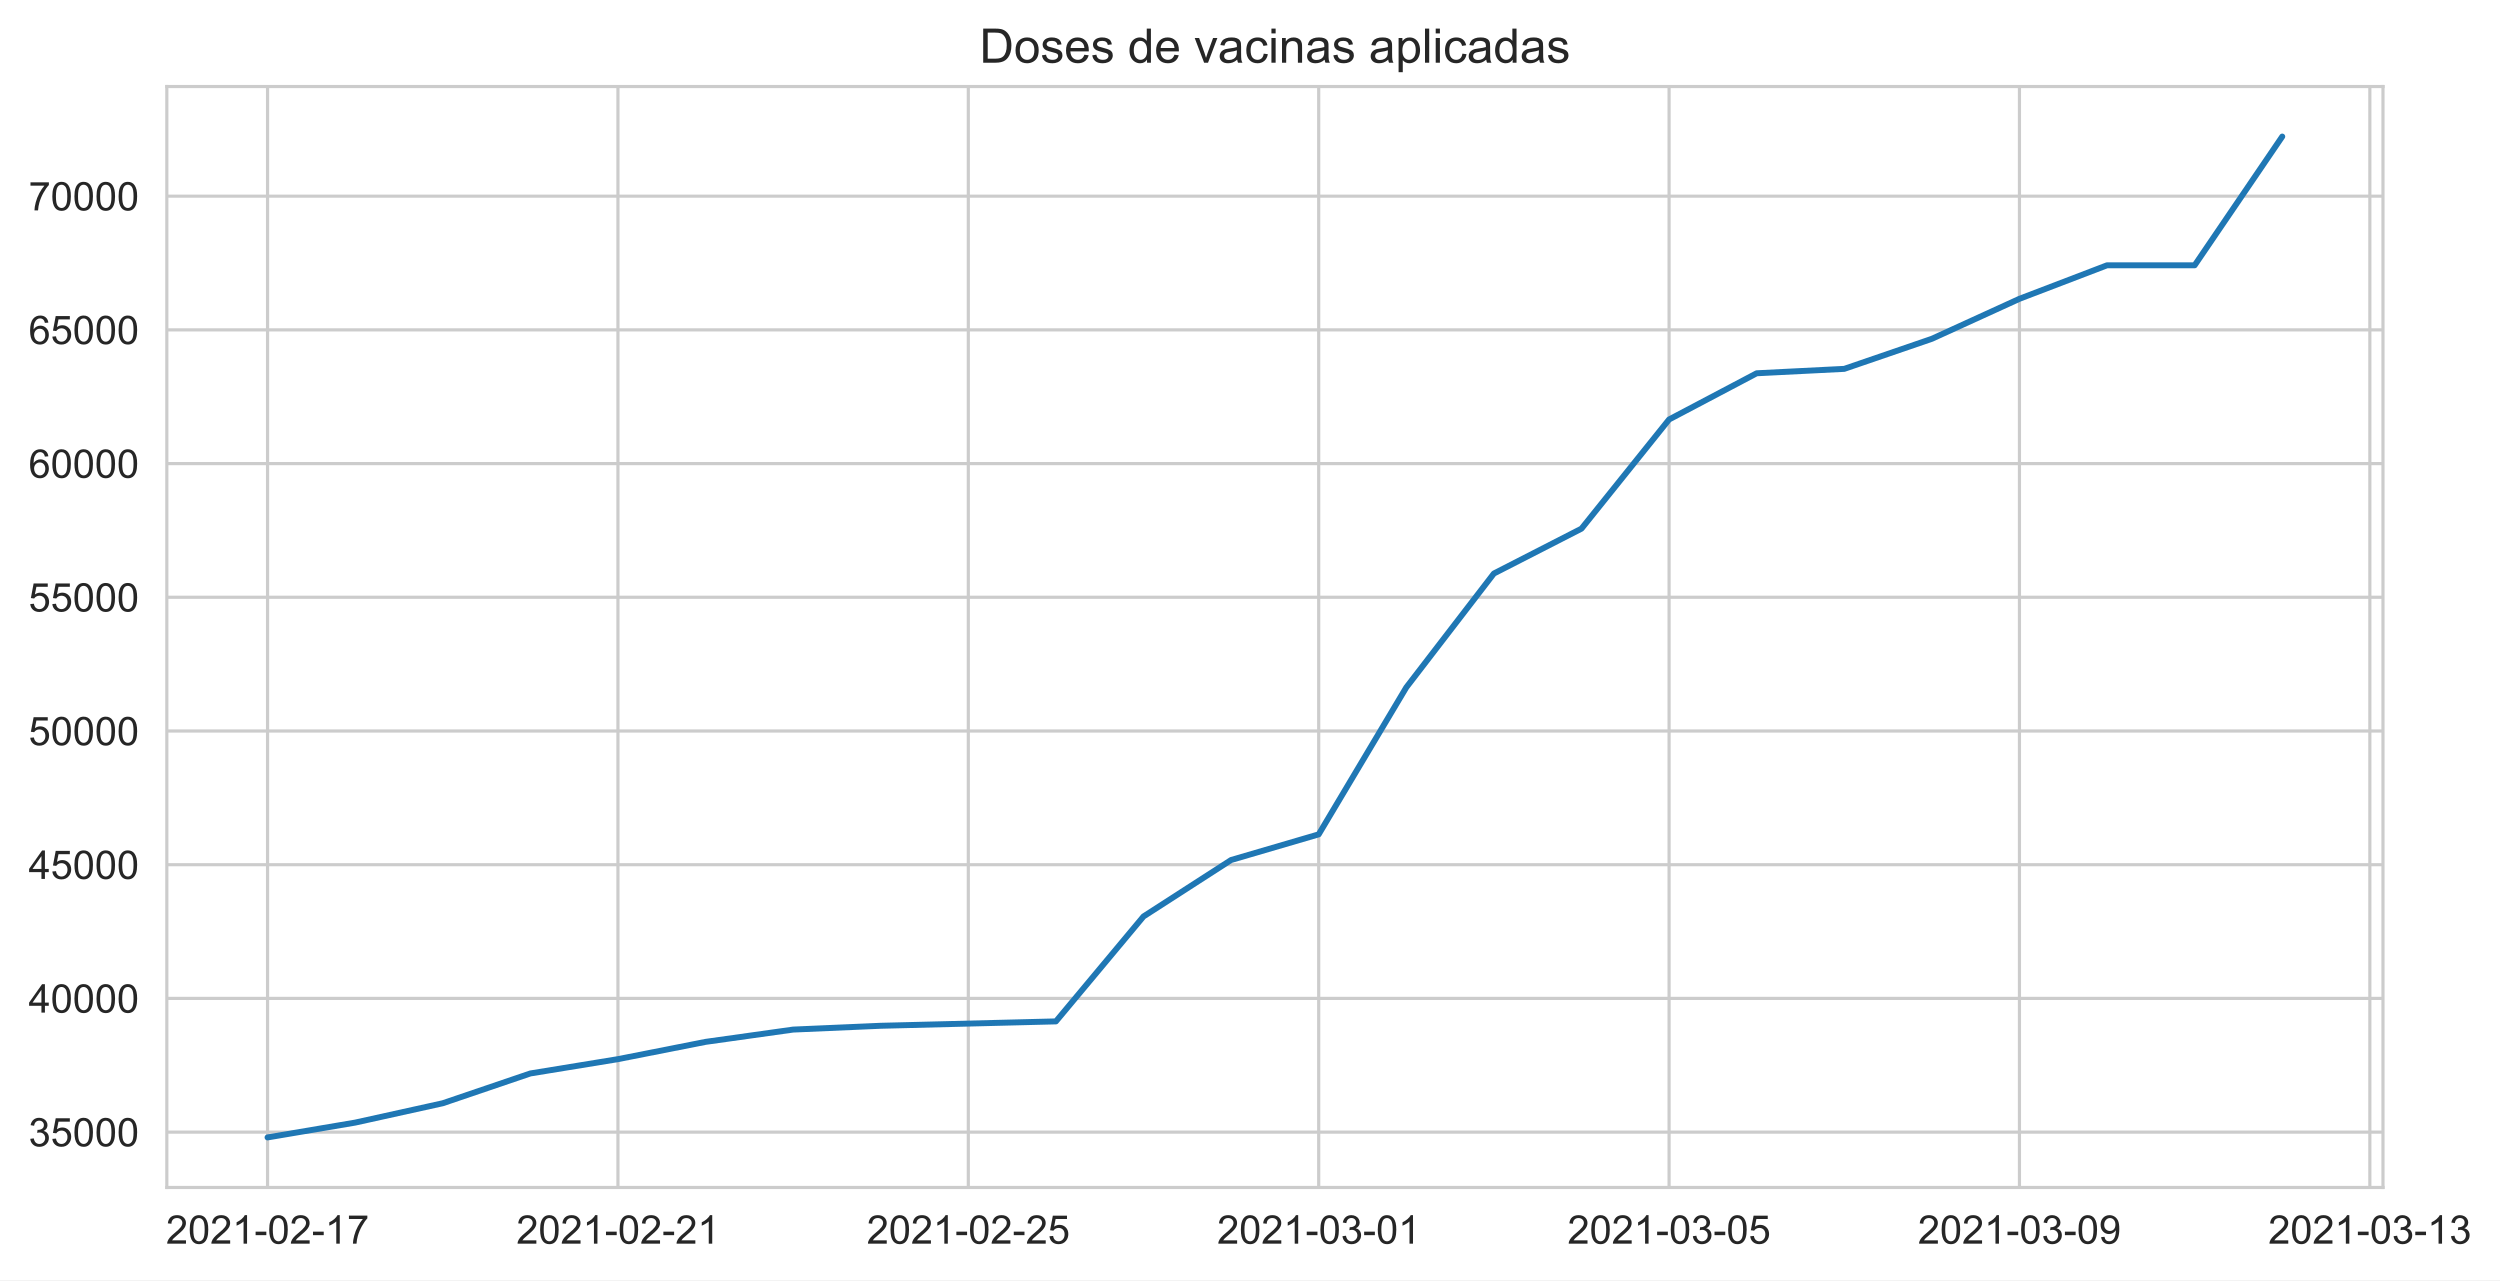
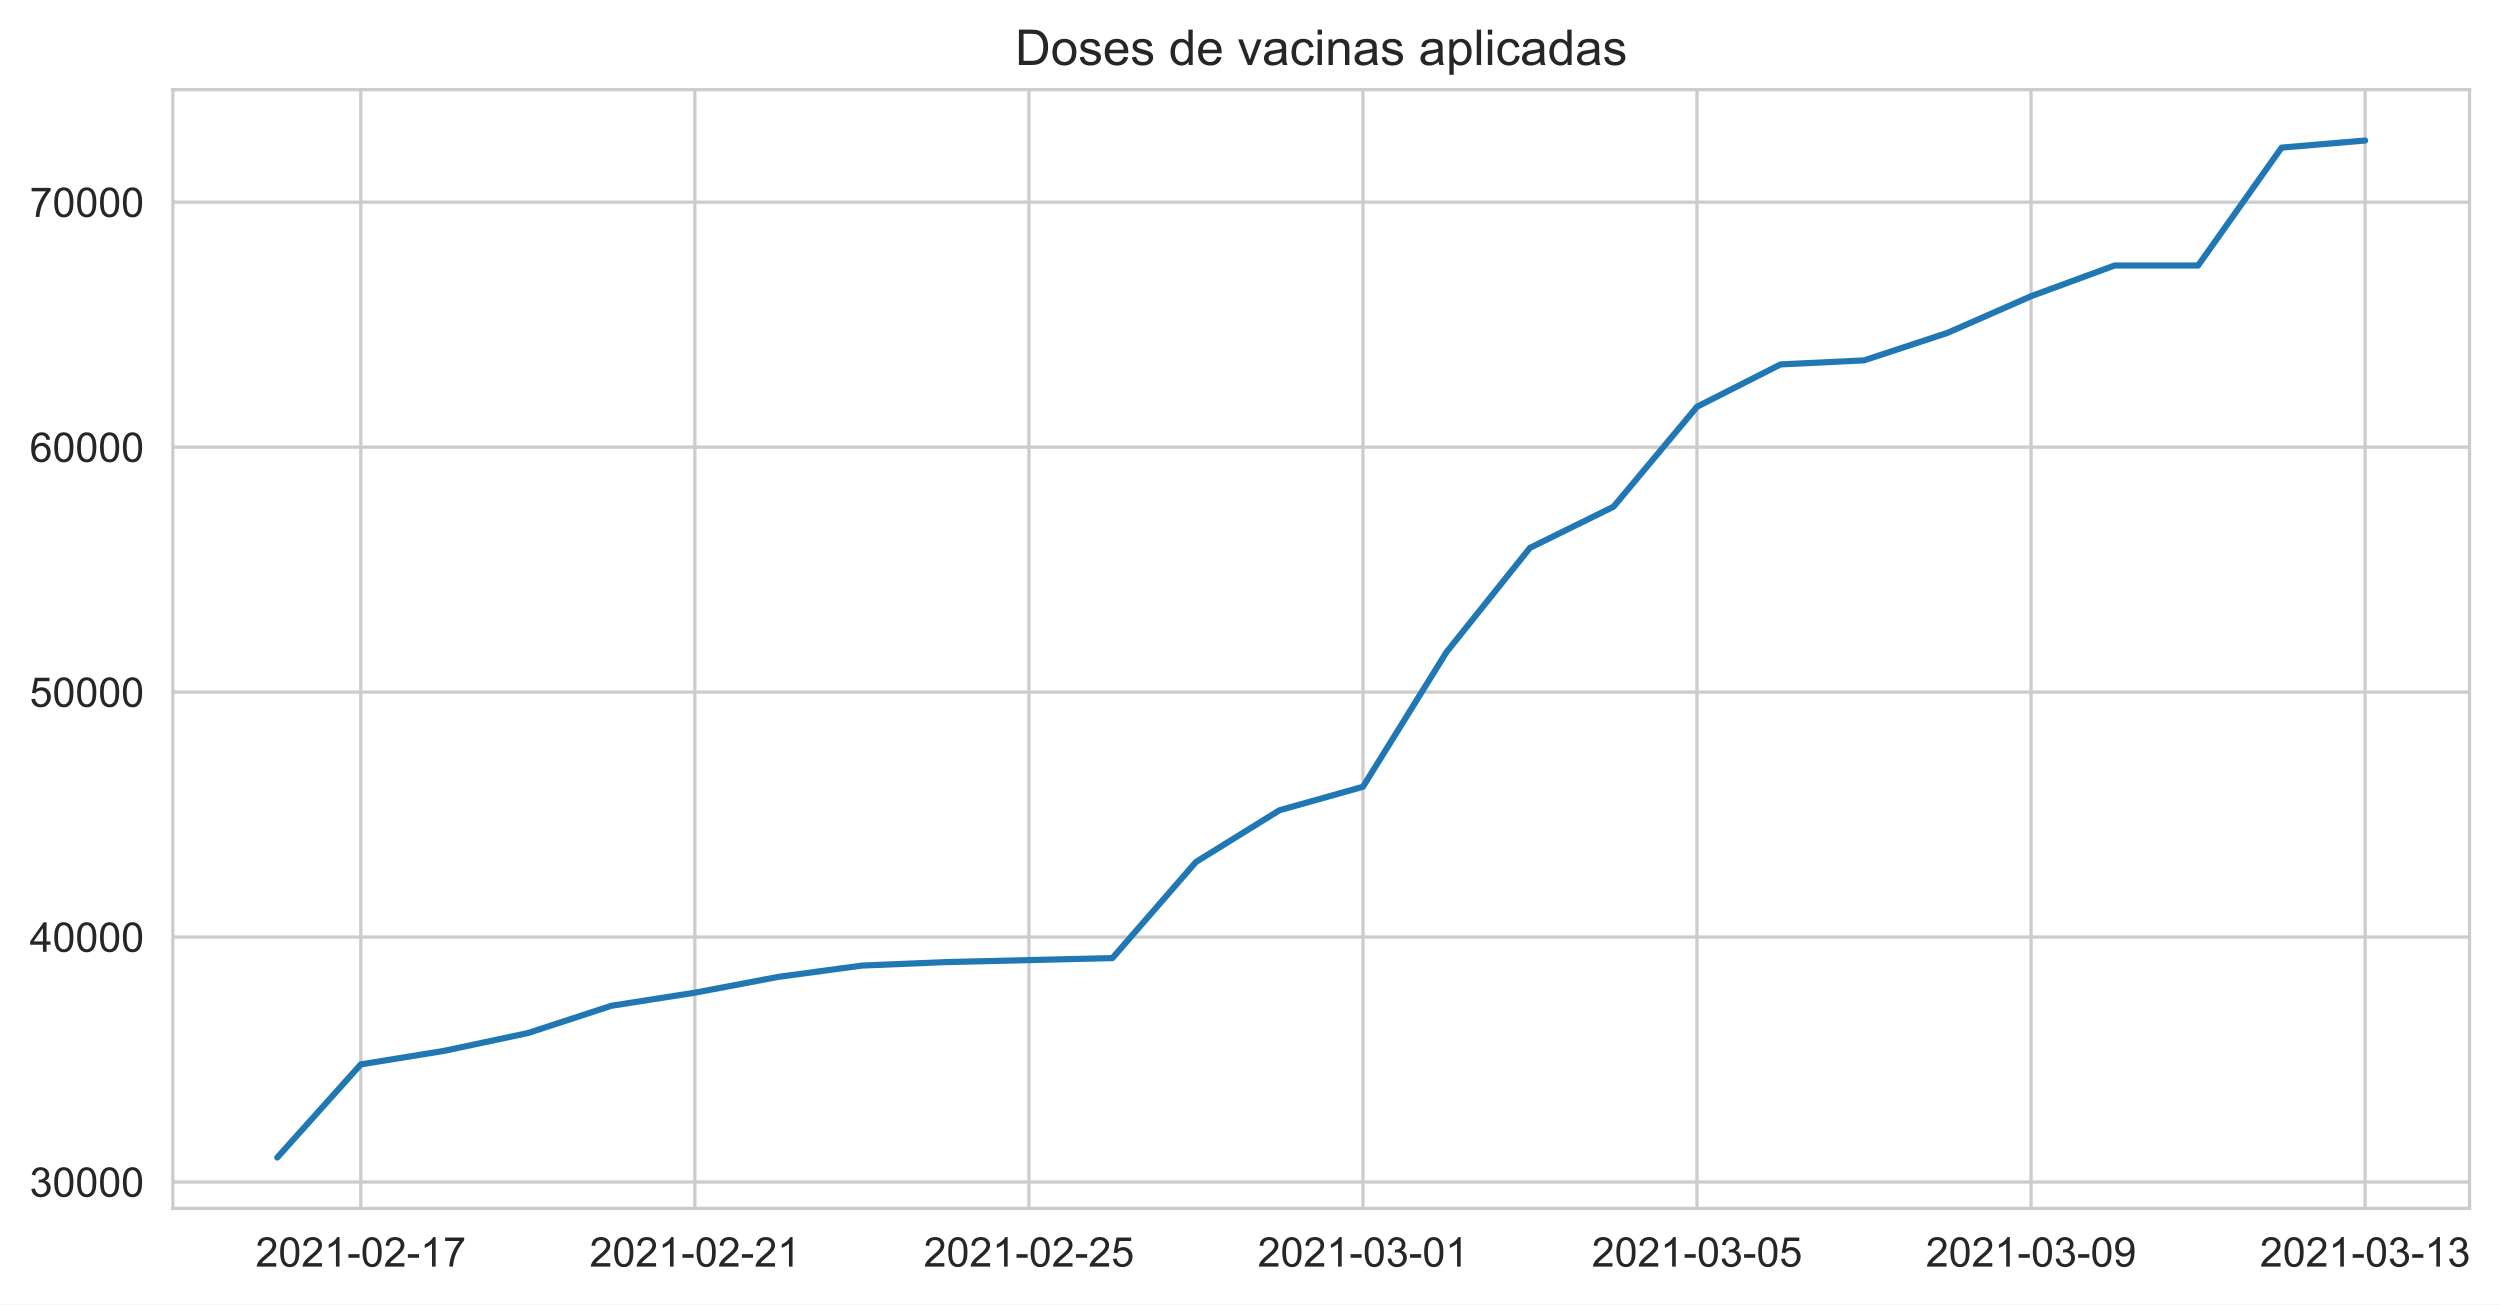
- <svg xmlns="http://www.w3.org/2000/svg" xmlns:xlink="http://www.w3.org/1999/xlink" height="322.335pt" version="1.1" viewBox="0 0 629.47 322.335" width="629.47pt">
+ <svg xmlns="http://www.w3.org/2000/svg" xmlns:xlink="http://www.w3.org/1999/xlink" height="316.935pt" version="1.1" viewBox="0 0 607.414 316.935" width="607.414pt">
  <defs>
    <style type="text/css">*{stroke-linecap:butt;stroke-linejoin:round;}</style>
  </defs>
  <g id="figure_1">
    <g id="patch_1">
-       <path d="M 0 322.335  L 629.47 322.335  L 629.47 0  L 0 0  z " style="fill:#ffffff;" />
+       <path d="M 0 316.935  L 607.414 316.935  L 607.414 0  L 0 0  z " style="fill:#ffffff;" />
    </g>
    <g id="axes_1">
      <g id="patch_2">
-         <path d="M 42.005 298.989  L 600.005 298.989  L 600.005 21.789  L 42.005 21.789  z " style="fill:#ffffff;" />
+         <path d="M 42.005 293.589  L 600.005 293.589  L 600.005 21.789  L 42.005 21.789  z " style="fill:#ffffff;" />
      </g>
      <g id="matplotlib.axis_1">
        <g id="xtick_1">
          <g id="line2d_1">
-             <path clip-path="url(#peaccb03114)" d="M 67.368 298.989  L 67.368 21.789  " style="fill:none;stroke:#cccccc;stroke-linecap:round;stroke-width:0.8;" />
+             <path clip-path="url(#p02a1b17e77)" d="M 87.659 293.589  L 87.659 21.789  " style="fill:none;stroke:#cccccc;stroke-linecap:round;stroke-width:0.8;" />
          </g>
          <g id="text_1">
-             <g style="fill:#262626;" transform="translate(41.79489 313.1472)scale(0.1 -0.1)">
+             <g style="fill:#262626;" transform="translate(62.08579 307.7472)scale(0.1 -0.1)">
              <defs>
                <path d="M 50.344 8.453  L 50.344 0  L 3.031 0  Q 2.938 3.172 4.047 6.109  Q 5.859 10.938 9.828 15.625  Q 13.812 20.312 21.344 26.469  Q 33.016 36.031 37.109 41.625  Q 41.219 47.219 41.219 52.203  Q 41.219 57.422 37.469 61  Q 33.734 64.594 27.734 64.594  Q 21.391 64.594 17.578 60.781  Q 13.766 56.984 13.719 50.25  L 4.688 51.172  Q 5.609 61.281 11.656 66.578  Q 17.719 71.875 27.938 71.875  Q 38.234 71.875 44.234 66.156  Q 50.25 60.453 50.25 52  Q 50.25 47.703 48.484 43.547  Q 46.734 39.406 42.656 34.812  Q 38.578 30.219 29.109 22.219  Q 21.188 15.578 18.938 13.203  Q 16.703 10.844 15.234 8.453  z " id="ArialMT-50" />
                <path d="M 4.156 35.297  Q 4.156 48 6.766 55.734  Q 9.375 63.484 14.516 67.672  Q 19.672 71.875 27.484 71.875  Q 33.25 71.875 37.594 69.547  Q 41.938 67.234 44.766 62.859  Q 47.609 58.5 49.219 52.219  Q 50.828 45.953 50.828 35.297  Q 50.828 22.703 48.234 14.969  Q 45.656 7.234 40.5 3  Q 35.359 -1.219 27.484 -1.219  Q 17.141 -1.219 11.234 6.203  Q 4.156 15.141 4.156 35.297  z M 13.188 35.297  Q 13.188 17.672 17.312 11.828  Q 21.438 6 27.484 6  Q 33.547 6 37.672 11.859  Q 41.797 17.719 41.797 35.297  Q 41.797 52.984 37.672 58.781  Q 33.547 64.594 27.391 64.594  Q 21.344 64.594 17.719 59.469  Q 13.188 52.938 13.188 35.297  z " id="ArialMT-48" />
                <path d="M 37.25 0  L 28.469 0  L 28.469 56  Q 25.297 52.984 20.141 49.953  Q 14.984 46.922 10.891 45.406  L 10.891 53.906  Q 18.266 57.375 23.781 62.297  Q 29.297 67.234 31.594 71.875  L 37.25 71.875  z " id="ArialMT-49" />
                <path d="M 3.172 21.484  L 3.172 30.328  L 30.172 30.328  L 30.172 21.484  z " id="ArialMT-45" />
                <path d="M 4.734 62.203  L 4.734 70.656  L 51.078 70.656  L 51.078 63.812  Q 44.234 56.547 37.516 44.484  Q 30.812 32.422 27.156 19.672  Q 24.516 10.688 23.781 0  L 14.75 0  Q 14.891 8.453 18.062 20.406  Q 21.234 32.375 27.172 43.484  Q 33.109 54.594 39.797 62.203  z " id="ArialMT-55" />
              </defs>
              <use xlink:href="#ArialMT-50" />
              <use x="55.615" xlink:href="#ArialMT-48" />
              <use x="111.23" xlink:href="#ArialMT-50" />
              <use x="166.846" xlink:href="#ArialMT-49" />
              <use x="222.461" xlink:href="#ArialMT-45" />
              <use x="255.762" xlink:href="#ArialMT-48" />
              <use x="311.377" xlink:href="#ArialMT-50" />
              <use x="366.992" xlink:href="#ArialMT-45" />
              <use x="400.293" xlink:href="#ArialMT-49" />
              <use x="455.908" xlink:href="#ArialMT-55" />
            </g>
          </g>
        </g>
        <g id="xtick_2">
          <g id="line2d_2">
-             <path clip-path="url(#peaccb03114)" d="M 155.59 298.989  L 155.59 21.789  " style="fill:none;stroke:#cccccc;stroke-linecap:round;stroke-width:0.8;" />
+             <path clip-path="url(#p02a1b17e77)" d="M 168.823 293.589  L 168.823 21.789  " style="fill:none;stroke:#cccccc;stroke-linecap:round;stroke-width:0.8;" />
          </g>
          <g id="text_2">
-             <g style="fill:#262626;" transform="translate(130.0162 313.1472)scale(0.1 -0.1)">
+             <g style="fill:#262626;" transform="translate(143.2494 307.7472)scale(0.1 -0.1)">
              <use xlink:href="#ArialMT-50" />
              <use x="55.615" xlink:href="#ArialMT-48" />
              <use x="111.23" xlink:href="#ArialMT-50" />
              <use x="166.846" xlink:href="#ArialMT-49" />
              <use x="222.461" xlink:href="#ArialMT-45" />
              <use x="255.762" xlink:href="#ArialMT-48" />
              <use x="311.377" xlink:href="#ArialMT-50" />
              <use x="366.992" xlink:href="#ArialMT-45" />
              <use x="400.293" xlink:href="#ArialMT-50" />
              <use x="455.908" xlink:href="#ArialMT-49" />
            </g>
          </g>
        </g>
        <g id="xtick_3">
          <g id="line2d_3">
-             <path clip-path="url(#peaccb03114)" d="M 243.811 298.989  L 243.811 21.789  " style="fill:none;stroke:#cccccc;stroke-linecap:round;stroke-width:0.8;" />
+             <path clip-path="url(#p02a1b17e77)" d="M 249.987 293.589  L 249.987 21.789  " style="fill:none;stroke:#cccccc;stroke-linecap:round;stroke-width:0.8;" />
          </g>
          <g id="text_3">
-             <g style="fill:#262626;" transform="translate(218.2376 313.1472)scale(0.1 -0.1)">
+             <g style="fill:#262626;" transform="translate(224.4131 307.7472)scale(0.1 -0.1)">
              <defs>
                <path d="M 4.156 18.75  L 13.375 19.531  Q 14.406 12.797 18.141 9.391  Q 21.875 6 27.156 6  Q 33.5 6 37.891 10.781  Q 42.281 15.578 42.281 23.484  Q 42.281 31 38.062 35.344  Q 33.844 39.703 27 39.703  Q 22.75 39.703 19.328 37.766  Q 15.922 35.844 13.969 32.766  L 5.719 33.844  L 12.641 70.609  L 48.25 70.609  L 48.25 62.203  L 19.672 62.203  L 15.828 42.969  Q 22.266 47.469 29.344 47.469  Q 38.719 47.469 45.156 40.969  Q 51.609 34.469 51.609 24.266  Q 51.609 14.547 45.953 7.469  Q 39.062 -1.219 27.156 -1.219  Q 17.391 -1.219 11.203 4.25  Q 5.031 9.719 4.156 18.75  z " id="ArialMT-53" />
              </defs>
              <use xlink:href="#ArialMT-50" />
              <use x="55.615" xlink:href="#ArialMT-48" />
              <use x="111.23" xlink:href="#ArialMT-50" />
              <use x="166.846" xlink:href="#ArialMT-49" />
              <use x="222.461" xlink:href="#ArialMT-45" />
              <use x="255.762" xlink:href="#ArialMT-48" />
              <use x="311.377" xlink:href="#ArialMT-50" />
              <use x="366.992" xlink:href="#ArialMT-45" />
              <use x="400.293" xlink:href="#ArialMT-50" />
              <use x="455.908" xlink:href="#ArialMT-53" />
            </g>
          </g>
        </g>
        <g id="xtick_4">
          <g id="line2d_4">
-             <path clip-path="url(#peaccb03114)" d="M 332.032 298.989  L 332.032 21.789  " style="fill:none;stroke:#cccccc;stroke-linecap:round;stroke-width:0.8;" />
+             <path clip-path="url(#p02a1b17e77)" d="M 331.15 293.589  L 331.15 21.789  " style="fill:none;stroke:#cccccc;stroke-linecap:round;stroke-width:0.8;" />
          </g>
          <g id="text_4">
-             <g style="fill:#262626;" transform="translate(306.4589 313.1472)scale(0.1 -0.1)">
+             <g style="fill:#262626;" transform="translate(305.5767 307.7472)scale(0.1 -0.1)">
              <defs>
                <path d="M 4.203 18.891  L 12.984 20.062  Q 14.5 12.594 18.141 9.297  Q 21.781 6 27 6  Q 33.203 6 37.469 10.297  Q 41.75 14.594 41.75 20.953  Q 41.75 27 37.797 30.922  Q 33.844 34.859 27.734 34.859  Q 25.25 34.859 21.531 33.891  L 22.516 41.609  Q 23.391 41.5 23.922 41.5  Q 29.547 41.5 34.031 44.422  Q 38.531 47.359 38.531 53.469  Q 38.531 58.297 35.25 61.469  Q 31.984 64.656 26.812 64.656  Q 21.688 64.656 18.266 61.422  Q 14.844 58.203 13.875 51.766  L 5.078 53.328  Q 6.688 62.156 12.391 67.016  Q 18.109 71.875 26.609 71.875  Q 32.469 71.875 37.391 69.359  Q 42.328 66.844 44.938 62.5  Q 47.562 58.156 47.562 53.266  Q 47.562 48.641 45.062 44.828  Q 42.578 41.016 37.703 38.766  Q 44.047 37.312 47.562 32.688  Q 51.078 28.078 51.078 21.141  Q 51.078 11.766 44.234 5.25  Q 37.406 -1.266 26.953 -1.266  Q 17.531 -1.266 11.297 4.344  Q 5.078 9.969 4.203 18.891  z " id="ArialMT-51" />
              </defs>
              <use xlink:href="#ArialMT-50" />
              <use x="55.615" xlink:href="#ArialMT-48" />
              <use x="111.23" xlink:href="#ArialMT-50" />
              <use x="166.846" xlink:href="#ArialMT-49" />
              <use x="222.461" xlink:href="#ArialMT-45" />
              <use x="255.762" xlink:href="#ArialMT-48" />
              <use x="311.377" xlink:href="#ArialMT-51" />
              <use x="366.992" xlink:href="#ArialMT-45" />
              <use x="400.293" xlink:href="#ArialMT-48" />
              <use x="455.908" xlink:href="#ArialMT-49" />
            </g>
          </g>
        </g>
        <g id="xtick_5">
          <g id="line2d_5">
-             <path clip-path="url(#peaccb03114)" d="M 420.254 298.989  L 420.254 21.789  " style="fill:none;stroke:#cccccc;stroke-linecap:round;stroke-width:0.8;" />
+             <path clip-path="url(#p02a1b17e77)" d="M 412.314 293.589  L 412.314 21.789  " style="fill:none;stroke:#cccccc;stroke-linecap:round;stroke-width:0.8;" />
          </g>
          <g id="text_5">
-             <g style="fill:#262626;" transform="translate(394.6803 313.1472)scale(0.1 -0.1)">
+             <g style="fill:#262626;" transform="translate(386.7403 307.7472)scale(0.1 -0.1)">
              <use xlink:href="#ArialMT-50" />
              <use x="55.615" xlink:href="#ArialMT-48" />
              <use x="111.23" xlink:href="#ArialMT-50" />
              <use x="166.846" xlink:href="#ArialMT-49" />
              <use x="222.461" xlink:href="#ArialMT-45" />
              <use x="255.762" xlink:href="#ArialMT-48" />
              <use x="311.377" xlink:href="#ArialMT-51" />
              <use x="366.992" xlink:href="#ArialMT-45" />
              <use x="400.293" xlink:href="#ArialMT-48" />
              <use x="455.908" xlink:href="#ArialMT-53" />
            </g>
          </g>
        </g>
        <g id="xtick_6">
          <g id="line2d_6">
-             <path clip-path="url(#peaccb03114)" d="M 508.475 298.989  L 508.475 21.789  " style="fill:none;stroke:#cccccc;stroke-linecap:round;stroke-width:0.8;" />
+             <path clip-path="url(#p02a1b17e77)" d="M 493.477 293.589  L 493.477 21.789  " style="fill:none;stroke:#cccccc;stroke-linecap:round;stroke-width:0.8;" />
          </g>
          <g id="text_6">
-             <g style="fill:#262626;" transform="translate(482.9016 313.1472)scale(0.1 -0.1)">
+             <g style="fill:#262626;" transform="translate(467.904 307.7472)scale(0.1 -0.1)">
              <defs>
                <path d="M 5.469 16.547  L 13.922 17.328  Q 14.984 11.375 18.016 8.688  Q 21.047 6 25.781 6  Q 29.828 6 32.875 7.859  Q 35.938 9.719 37.891 12.812  Q 39.844 15.922 41.156 21.188  Q 42.484 26.469 42.484 31.938  Q 42.484 32.516 42.438 33.688  Q 39.797 29.5 35.234 26.875  Q 30.672 24.266 25.344 24.266  Q 16.453 24.266 10.297 30.703  Q 4.156 37.156 4.156 47.703  Q 4.156 58.594 10.578 65.234  Q 17 71.875 26.656 71.875  Q 33.641 71.875 39.422 68.109  Q 45.219 64.359 48.219 57.391  Q 51.219 50.438 51.219 37.25  Q 51.219 23.531 48.234 15.406  Q 45.266 7.281 39.375 3.031  Q 33.5 -1.219 25.594 -1.219  Q 17.188 -1.219 11.859 3.438  Q 6.547 8.109 5.469 16.547  z M 41.453 48.141  Q 41.453 55.719 37.422 60.156  Q 33.406 64.594 27.734 64.594  Q 21.875 64.594 17.531 59.812  Q 13.188 55.031 13.188 47.406  Q 13.188 40.578 17.312 36.297  Q 21.438 32.031 27.484 32.031  Q 33.594 32.031 37.516 36.297  Q 41.453 40.578 41.453 48.141  z " id="ArialMT-57" />
              </defs>
              <use xlink:href="#ArialMT-50" />
              <use x="55.615" xlink:href="#ArialMT-48" />
              <use x="111.23" xlink:href="#ArialMT-50" />
              <use x="166.846" xlink:href="#ArialMT-49" />
              <use x="222.461" xlink:href="#ArialMT-45" />
              <use x="255.762" xlink:href="#ArialMT-48" />
              <use x="311.377" xlink:href="#ArialMT-51" />
              <use x="366.992" xlink:href="#ArialMT-45" />
              <use x="400.293" xlink:href="#ArialMT-48" />
              <use x="455.908" xlink:href="#ArialMT-57" />
            </g>
          </g>
        </g>
        <g id="xtick_7">
          <g id="line2d_7">
-             <path clip-path="url(#peaccb03114)" d="M 596.696 298.989  L 596.696 21.789  " style="fill:none;stroke:#cccccc;stroke-linecap:round;stroke-width:0.8;" />
+             <path clip-path="url(#p02a1b17e77)" d="M 574.641 293.589  L 574.641 21.789  " style="fill:none;stroke:#cccccc;stroke-linecap:round;stroke-width:0.8;" />
          </g>
          <g id="text_7">
-             <g style="fill:#262626;" transform="translate(571.1229 313.1472)scale(0.1 -0.1)">
+             <g style="fill:#262626;" transform="translate(549.0676 307.7472)scale(0.1 -0.1)">
              <use xlink:href="#ArialMT-50" />
              <use x="55.615" xlink:href="#ArialMT-48" />
              <use x="111.23" xlink:href="#ArialMT-50" />
              <use x="166.846" xlink:href="#ArialMT-49" />
              <use x="222.461" xlink:href="#ArialMT-45" />
              <use x="255.762" xlink:href="#ArialMT-48" />
              <use x="311.377" xlink:href="#ArialMT-51" />
              <use x="366.992" xlink:href="#ArialMT-45" />
              <use x="400.293" xlink:href="#ArialMT-49" />
              <use x="455.908" xlink:href="#ArialMT-51" />
            </g>
          </g>
        </g>
      </g>
      <g id="matplotlib.axis_2">
        <g id="ytick_1">
          <g id="line2d_8">
-             <path clip-path="url(#peaccb03114)" d="M 42.005 285.056  L 600.005 285.056  " style="fill:none;stroke:#cccccc;stroke-linecap:round;stroke-width:0.8;" />
+             <path clip-path="url(#p02a1b17e77)" d="M 42.005 287.186  L 600.005 287.186  " style="fill:none;stroke:#cccccc;stroke-linecap:round;stroke-width:0.8;" />
          </g>
          <g id="text_8">
-             <g style="fill:#262626;" transform="translate(7.2 288.6351)scale(0.1 -0.1)">
+             <g style="fill:#262626;" transform="translate(7.2 290.7653)scale(0.1 -0.1)">
              <use xlink:href="#ArialMT-51" />
-               <use x="55.615" xlink:href="#ArialMT-53" />
+               <use x="55.615" xlink:href="#ArialMT-48" />
              <use x="111.23" xlink:href="#ArialMT-48" />
              <use x="166.846" xlink:href="#ArialMT-48" />
              <use x="222.461" xlink:href="#ArialMT-48" />
            </g>
          </g>
        </g>
        <g id="ytick_2">
          <g id="line2d_9">
-             <path clip-path="url(#peaccb03114)" d="M 42.005 251.39  L 600.005 251.39  " style="fill:none;stroke:#cccccc;stroke-linecap:round;stroke-width:0.8;" />
+             <path clip-path="url(#p02a1b17e77)" d="M 42.005 227.671  L 600.005 227.671  " style="fill:none;stroke:#cccccc;stroke-linecap:round;stroke-width:0.8;" />
          </g>
          <g id="text_9">
-             <g style="fill:#262626;" transform="translate(7.2 254.9687)scale(0.1 -0.1)">
+             <g style="fill:#262626;" transform="translate(7.2 231.2497)scale(0.1 -0.1)">
              <defs>
                <path d="M 32.328 0  L 32.328 17.141  L 1.266 17.141  L 1.266 25.203  L 33.938 71.578  L 41.109 71.578  L 41.109 25.203  L 50.781 25.203  L 50.781 17.141  L 41.109 17.141  L 41.109 0  z M 32.328 25.203  L 32.328 57.469  L 9.906 25.203  z " id="ArialMT-52" />
              </defs>
              <use xlink:href="#ArialMT-52" />
              <use x="55.615" xlink:href="#ArialMT-48" />
              <use x="111.23" xlink:href="#ArialMT-48" />
              <use x="166.846" xlink:href="#ArialMT-48" />
              <use x="222.461" xlink:href="#ArialMT-48" />
            </g>
          </g>
        </g>
        <g id="ytick_3">
          <g id="line2d_10">
-             <path clip-path="url(#peaccb03114)" d="M 42.005 217.723  L 600.005 217.723  " style="fill:none;stroke:#cccccc;stroke-linecap:round;stroke-width:0.8;" />
+             <path clip-path="url(#p02a1b17e77)" d="M 42.005 168.155  L 600.005 168.155  " style="fill:none;stroke:#cccccc;stroke-linecap:round;stroke-width:0.8;" />
          </g>
          <g id="text_10">
-             <g style="fill:#262626;" transform="translate(7.2 221.3022)scale(0.1 -0.1)">
-               <use xlink:href="#ArialMT-52" />
-               <use x="55.615" xlink:href="#ArialMT-53" />
+             <g style="fill:#262626;" transform="translate(7.2 171.7341)scale(0.1 -0.1)">
+               <use xlink:href="#ArialMT-53" />
+               <use x="55.615" xlink:href="#ArialMT-48" />
              <use x="111.23" xlink:href="#ArialMT-48" />
              <use x="166.846" xlink:href="#ArialMT-48" />
              <use x="222.461" xlink:href="#ArialMT-48" />
            </g>
          </g>
        </g>
        <g id="ytick_4">
          <g id="line2d_11">
-             <path clip-path="url(#peaccb03114)" d="M 42.005 184.057  L 600.005 184.057  " style="fill:none;stroke:#cccccc;stroke-linecap:round;stroke-width:0.8;" />
+             <path clip-path="url(#p02a1b17e77)" d="M 42.005 108.64  L 600.005 108.64  " style="fill:none;stroke:#cccccc;stroke-linecap:round;stroke-width:0.8;" />
          </g>
          <g id="text_11">
-             <g style="fill:#262626;" transform="translate(7.2 187.6358)scale(0.1 -0.1)">
-               <use xlink:href="#ArialMT-53" />
+             <g style="fill:#262626;" transform="translate(7.2 112.2185)scale(0.1 -0.1)">
+               <defs>
+                 <path d="M 49.75 54.047  L 41.016 53.375  Q 39.844 58.547 37.703 60.891  Q 34.125 64.656 28.906 64.656  Q 24.703 64.656 21.531 62.312  Q 17.391 59.281 14.984 53.469  Q 12.594 47.656 12.5 36.922  Q 15.672 41.75 20.266 44.094  Q 24.859 46.438 29.891 46.438  Q 38.672 46.438 44.844 39.969  Q 51.031 33.5 51.031 23.25  Q 51.031 16.5 48.125 10.719  Q 45.219 4.938 40.141 1.859  Q 35.062 -1.219 28.609 -1.219  Q 17.625 -1.219 10.688 6.859  Q 3.766 14.938 3.766 33.5  Q 3.766 54.25 11.422 63.672  Q 18.109 71.875 29.438 71.875  Q 37.891 71.875 43.281 67.141  Q 48.688 62.406 49.75 54.047  z M 13.875 23.188  Q 13.875 18.656 15.797 14.5  Q 17.719 10.359 21.188 8.172  Q 24.656 6 28.469 6  Q 34.031 6 38.031 10.484  Q 42.047 14.984 42.047 22.703  Q 42.047 30.125 38.078 34.391  Q 34.125 38.672 28.125 38.672  Q 22.172 38.672 18.016 34.391  Q 13.875 30.125 13.875 23.188  z " id="ArialMT-54" />
+               </defs>
+               <use xlink:href="#ArialMT-54" />
              <use x="55.615" xlink:href="#ArialMT-48" />
              <use x="111.23" xlink:href="#ArialMT-48" />
              <use x="166.846" xlink:href="#ArialMT-48" />
              <use x="222.461" xlink:href="#ArialMT-48" />
            </g>
          </g>
        </g>
        <g id="ytick_5">
          <g id="line2d_12">
-             <path clip-path="url(#peaccb03114)" d="M 42.005 150.39  L 600.005 150.39  " style="fill:none;stroke:#cccccc;stroke-linecap:round;stroke-width:0.8;" />
+             <path clip-path="url(#p02a1b17e77)" d="M 42.005 49.124  L 600.005 49.124  " style="fill:none;stroke:#cccccc;stroke-linecap:round;stroke-width:0.8;" />
          </g>
          <g id="text_12">
-             <g style="fill:#262626;" transform="translate(7.2 153.9693)scale(0.1 -0.1)">
-               <use xlink:href="#ArialMT-53" />
-               <use x="55.615" xlink:href="#ArialMT-53" />
-               <use x="111.23" xlink:href="#ArialMT-48" />
-               <use x="166.846" xlink:href="#ArialMT-48" />
-               <use x="222.461" xlink:href="#ArialMT-48" />
-             </g>
-           </g>
-         </g>
-         <g id="ytick_6">
-           <g id="line2d_13">
-             <path clip-path="url(#peaccb03114)" d="M 42.005 116.724  L 600.005 116.724  " style="fill:none;stroke:#cccccc;stroke-linecap:round;stroke-width:0.8;" />
-           </g>
-           <g id="text_13">
-             <g style="fill:#262626;" transform="translate(7.2 120.3029)scale(0.1 -0.1)">
-               <defs>
-                 <path d="M 49.75 54.047  L 41.016 53.375  Q 39.844 58.547 37.703 60.891  Q 34.125 64.656 28.906 64.656  Q 24.703 64.656 21.531 62.312  Q 17.391 59.281 14.984 53.469  Q 12.594 47.656 12.5 36.922  Q 15.672 41.75 20.266 44.094  Q 24.859 46.438 29.891 46.438  Q 38.672 46.438 44.844 39.969  Q 51.031 33.5 51.031 23.25  Q 51.031 16.5 48.125 10.719  Q 45.219 4.938 40.141 1.859  Q 35.062 -1.219 28.609 -1.219  Q 17.625 -1.219 10.688 6.859  Q 3.766 14.938 3.766 33.5  Q 3.766 54.25 11.422 63.672  Q 18.109 71.875 29.438 71.875  Q 37.891 71.875 43.281 67.141  Q 48.688 62.406 49.75 54.047  z M 13.875 23.188  Q 13.875 18.656 15.797 14.5  Q 17.719 10.359 21.188 8.172  Q 24.656 6 28.469 6  Q 34.031 6 38.031 10.484  Q 42.047 14.984 42.047 22.703  Q 42.047 30.125 38.078 34.391  Q 34.125 38.672 28.125 38.672  Q 22.172 38.672 18.016 34.391  Q 13.875 30.125 13.875 23.188  z " id="ArialMT-54" />
-               </defs>
-               <use xlink:href="#ArialMT-54" />
-               <use x="55.615" xlink:href="#ArialMT-48" />
-               <use x="111.23" xlink:href="#ArialMT-48" />
-               <use x="166.846" xlink:href="#ArialMT-48" />
-               <use x="222.461" xlink:href="#ArialMT-48" />
-             </g>
-           </g>
-         </g>
-         <g id="ytick_7">
-           <g id="line2d_14">
-             <path clip-path="url(#peaccb03114)" d="M 42.005 83.058  L 600.005 83.058  " style="fill:none;stroke:#cccccc;stroke-linecap:round;stroke-width:0.8;" />
-           </g>
-           <g id="text_14">
-             <g style="fill:#262626;" transform="translate(7.2 86.63648)scale(0.1 -0.1)">
-               <use xlink:href="#ArialMT-54" />
-               <use x="55.615" xlink:href="#ArialMT-53" />
-               <use x="111.23" xlink:href="#ArialMT-48" />
-               <use x="166.846" xlink:href="#ArialMT-48" />
-               <use x="222.461" xlink:href="#ArialMT-48" />
-             </g>
-           </g>
-         </g>
-         <g id="ytick_8">
-           <g id="line2d_15">
-             <path clip-path="url(#peaccb03114)" d="M 42.005 49.391  L 600.005 49.391  " style="fill:none;stroke:#cccccc;stroke-linecap:round;stroke-width:0.8;" />
-           </g>
-           <g id="text_15">
-             <g style="fill:#262626;" transform="translate(7.2 52.97004)scale(0.1 -0.1)">
+             <g style="fill:#262626;" transform="translate(7.2 52.7029)scale(0.1 -0.1)">
              <use xlink:href="#ArialMT-55" />
              <use x="55.615" xlink:href="#ArialMT-48" />
              <use x="111.23" xlink:href="#ArialMT-48" />
              <use x="166.846" xlink:href="#ArialMT-48" />
              <use x="222.461" xlink:href="#ArialMT-48" />
            </g>
          </g>
        </g>
      </g>
-       <g id="line2d_16">
-         <path clip-path="url(#peaccb03114)" d="M 67.368 286.389  L 89.424 282.659  L 111.479 277.784  L 133.534 270.283  L 155.59 266.681  L 177.645 262.331  L 199.7 259.234  L 221.756 258.278  L 265.866 257.174  L 287.922 230.752  L 309.977 216.538  L 332.032 210.081  L 354.088 173.082  L 376.143 144.405  L 398.198 133.106  L 420.254 105.621  L 442.309 93.986  L 464.364 92.875  L 486.42 85.306  L 508.475 75.233  L 530.53 66.797  L 552.586 66.797  L 574.641 34.389  L 574.641 34.389  " style="fill:none;stroke:#1f77b4;stroke-linecap:round;stroke-width:1.5;" />
+       <g id="line2d_13">
+         <path clip-path="url(#p02a1b17e77)" d="M 67.368 281.235  L 87.659 258.607  L 107.95 255.31  L 128.241 251.001  L 148.532 244.371  L 168.823 241.187  L 189.114 237.342  L 209.405 234.604  L 229.696 233.759  L 270.277 232.783  L 290.568 209.429  L 310.859 196.866  L 331.15 191.158  L 351.441 158.454  L 371.732 133.106  L 392.023 123.12  L 412.314 98.825  L 432.605 88.541  L 452.896 87.559  L 473.187 80.87  L 493.477 71.966  L 513.768 64.509  L 534.059 64.509  L 554.35 35.864  L 574.641 34.144  L 574.641 34.144  " style="fill:none;stroke:#1f77b4;stroke-linecap:round;stroke-width:1.5;" />
      </g>
      <g id="patch_3">
-         <path d="M 42.005 298.989  L 42.005 21.789  " style="fill:none;stroke:#cccccc;stroke-linecap:square;stroke-linejoin:miter;stroke-width:0.8;" />
+         <path d="M 42.005 293.589  L 42.005 21.789  " style="fill:none;stroke:#cccccc;stroke-linecap:square;stroke-linejoin:miter;stroke-width:0.8;" />
      </g>
      <g id="patch_4">
-         <path d="M 600.005 298.989  L 600.005 21.789  " style="fill:none;stroke:#cccccc;stroke-linecap:square;stroke-linejoin:miter;stroke-width:0.8;" />
+         <path d="M 600.005 293.589  L 600.005 21.789  " style="fill:none;stroke:#cccccc;stroke-linecap:square;stroke-linejoin:miter;stroke-width:0.8;" />
      </g>
      <g id="patch_5">
-         <path d="M 42.005 298.989  L 600.005 298.989  " style="fill:none;stroke:#cccccc;stroke-linecap:square;stroke-linejoin:miter;stroke-width:0.8;" />
+         <path d="M 42.005 293.589  L 600.005 293.589  " style="fill:none;stroke:#cccccc;stroke-linecap:square;stroke-linejoin:miter;stroke-width:0.8;" />
      </g>
      <g id="patch_6">
        <path d="M 42.005 21.789  L 600.005 21.789  " style="fill:none;stroke:#cccccc;stroke-linecap:square;stroke-linejoin:miter;stroke-width:0.8;" />
      </g>
-       <g id="text_16">
+       <g id="text_13">
        <g style="fill:#262626;" transform="translate(246.6328 15.78937)scale(0.12 -0.12)">
          <defs>
            <path d="M 7.719 0  L 7.719 71.578  L 32.375 71.578  Q 40.719 71.578 45.125 70.562  Q 51.266 69.141 55.609 65.438  Q 61.281 60.641 64.078 53.188  Q 66.891 45.75 66.891 36.188  Q 66.891 28.031 64.984 21.734  Q 63.094 15.438 60.109 11.297  Q 57.125 7.172 53.578 4.797  Q 50.047 2.438 45.047 1.219  Q 40.047 0 33.547 0  z M 17.188 8.453  L 32.469 8.453  Q 39.547 8.453 43.578 9.766  Q 47.609 11.078 50 13.484  Q 53.375 16.844 55.25 22.531  Q 57.125 28.219 57.125 36.328  Q 57.125 47.562 53.438 53.594  Q 49.75 59.625 44.484 61.672  Q 40.672 63.141 32.234 63.141  L 17.188 63.141  z " id="ArialMT-68" />
            <path d="M 3.328 25.922  Q 3.328 40.328 11.328 47.266  Q 18.016 53.031 27.641 53.031  Q 38.328 53.031 45.109 46.016  Q 51.906 39.016 51.906 26.656  Q 51.906 16.656 48.906 10.906  Q 45.906 5.172 40.156 2  Q 34.422 -1.172 27.641 -1.172  Q 16.75 -1.172 10.031 5.812  Q 3.328 12.797 3.328 25.922  z M 12.359 25.922  Q 12.359 15.969 16.703 11.016  Q 21.047 6.062 27.641 6.062  Q 34.188 6.062 38.531 11.031  Q 42.875 16.016 42.875 26.219  Q 42.875 35.844 38.5 40.797  Q 34.125 45.75 27.641 45.75  Q 21.047 45.75 16.703 40.812  Q 12.359 35.891 12.359 25.922  z " id="ArialMT-111" />
            <path d="M 3.078 15.484  L 11.766 16.844  Q 12.5 11.625 15.844 8.844  Q 19.188 6.062 25.203 6.062  Q 31.25 6.062 34.172 8.516  Q 37.109 10.984 37.109 14.312  Q 37.109 17.281 34.516 19  Q 32.719 20.172 25.531 21.969  Q 15.875 24.422 12.141 26.203  Q 8.406 27.984 6.469 31.125  Q 4.547 34.281 4.547 38.094  Q 4.547 41.547 6.125 44.5  Q 7.719 47.469 10.453 49.422  Q 12.5 50.922 16.031 51.969  Q 19.578 53.031 23.641 53.031  Q 29.734 53.031 34.344 51.266  Q 38.969 49.516 41.156 46.5  Q 43.359 43.5 44.188 38.484  L 35.594 37.312  Q 35.016 41.312 32.203 43.547  Q 29.391 45.797 24.266 45.797  Q 18.219 45.797 15.625 43.797  Q 13.031 41.797 13.031 39.109  Q 13.031 37.406 14.109 36.031  Q 15.188 34.625 17.484 33.688  Q 18.797 33.203 25.25 31.453  Q 34.578 28.953 38.25 27.359  Q 41.938 25.781 44.031 22.75  Q 46.141 19.734 46.141 15.234  Q 46.141 10.844 43.578 6.953  Q 41.016 3.078 36.172 0.953  Q 31.344 -1.172 25.25 -1.172  Q 15.141 -1.172 9.844 3.031  Q 4.547 7.234 3.078 15.484  z " id="ArialMT-115" />
            <path d="M 42.094 16.703  L 51.172 15.578  Q 49.031 7.625 43.219 3.219  Q 37.406 -1.172 28.375 -1.172  Q 17 -1.172 10.328 5.828  Q 3.656 12.844 3.656 25.484  Q 3.656 38.578 10.391 45.797  Q 17.141 53.031 27.875 53.031  Q 38.281 53.031 44.875 45.953  Q 51.469 38.875 51.469 26.031  Q 51.469 25.25 51.422 23.688  L 12.75 23.688  Q 13.234 15.141 17.578 10.594  Q 21.922 6.062 28.422 6.062  Q 33.25 6.062 36.672 8.594  Q 40.094 11.141 42.094 16.703  z M 13.234 30.906  L 42.188 30.906  Q 41.609 37.453 38.875 40.719  Q 34.672 45.797 27.984 45.797  Q 21.922 45.797 17.797 41.75  Q 13.672 37.703 13.234 30.906  z " id="ArialMT-101" />
            <path id="ArialMT-32" />
            <path d="M 40.234 0  L 40.234 6.547  Q 35.297 -1.172 25.734 -1.172  Q 19.531 -1.172 14.328 2.25  Q 9.125 5.672 6.266 11.797  Q 3.422 17.922 3.422 25.875  Q 3.422 33.641 6 39.969  Q 8.594 46.297 13.766 49.656  Q 18.953 53.031 25.344 53.031  Q 30.031 53.031 33.688 51.047  Q 37.359 49.078 39.656 45.906  L 39.656 71.578  L 48.391 71.578  L 48.391 0  z M 12.453 25.875  Q 12.453 15.922 16.641 10.984  Q 20.844 6.062 26.562 6.062  Q 32.328 6.062 36.344 10.766  Q 40.375 15.484 40.375 25.141  Q 40.375 35.797 36.266 40.766  Q 32.172 45.75 26.172 45.75  Q 20.312 45.75 16.375 40.969  Q 12.453 36.188 12.453 25.875  z " id="ArialMT-100" />
            <path d="M 21 0  L 1.266 51.859  L 10.547 51.859  L 21.688 20.797  Q 23.484 15.766 25 10.359  Q 26.172 14.453 28.266 20.219  L 39.797 51.859  L 48.828 51.859  L 29.203 0  z " id="ArialMT-118" />
            <path d="M 40.438 6.391  Q 35.547 2.25 31.031 0.531  Q 26.516 -1.172 21.344 -1.172  Q 12.797 -1.172 8.203 3  Q 3.609 7.172 3.609 13.672  Q 3.609 17.484 5.344 20.625  Q 7.078 23.781 9.891 25.688  Q 12.703 27.594 16.219 28.562  Q 18.797 29.25 24.031 29.891  Q 34.672 31.156 39.703 32.906  Q 39.75 34.719 39.75 35.203  Q 39.75 40.578 37.25 42.781  Q 33.891 45.75 27.25 45.75  Q 21.047 45.75 18.094 43.578  Q 15.141 41.406 13.719 35.891  L 5.125 37.062  Q 6.297 42.578 8.984 45.969  Q 11.672 49.359 16.75 51.188  Q 21.828 53.031 28.516 53.031  Q 35.156 53.031 39.297 51.469  Q 43.453 49.906 45.406 47.531  Q 47.359 45.172 48.141 41.547  Q 48.578 39.312 48.578 33.453  L 48.578 21.734  Q 48.578 9.469 49.141 6.219  Q 49.703 2.984 51.375 0  L 42.188 0  Q 40.828 2.734 40.438 6.391  z M 39.703 26.031  Q 34.906 24.078 25.344 22.703  Q 19.922 21.922 17.672 20.938  Q 15.438 19.969 14.203 18.094  Q 12.984 16.219 12.984 13.922  Q 12.984 10.406 15.641 8.062  Q 18.312 5.719 23.438 5.719  Q 28.516 5.719 32.469 7.938  Q 36.422 10.156 38.281 14.016  Q 39.703 17 39.703 22.797  z " id="ArialMT-97" />
            <path d="M 40.438 19  L 49.078 17.875  Q 47.656 8.938 41.812 3.875  Q 35.984 -1.172 27.484 -1.172  Q 16.844 -1.172 10.375 5.781  Q 3.906 12.75 3.906 25.734  Q 3.906 34.125 6.688 40.422  Q 9.469 46.734 15.156 49.875  Q 20.844 53.031 27.547 53.031  Q 35.984 53.031 41.359 48.75  Q 46.734 44.484 48.25 36.625  L 39.703 35.297  Q 38.484 40.531 35.375 43.156  Q 32.281 45.797 27.875 45.797  Q 21.234 45.797 17.078 41.031  Q 12.938 36.281 12.938 25.984  Q 12.938 15.531 16.938 10.797  Q 20.953 6.062 27.391 6.062  Q 32.562 6.062 36.031 9.234  Q 39.5 12.406 40.438 19  z " id="ArialMT-99" />
            <path d="M 6.641 61.469  L 6.641 71.578  L 15.438 71.578  L 15.438 61.469  z M 6.641 0  L 6.641 51.859  L 15.438 51.859  L 15.438 0  z " id="ArialMT-105" />
            <path d="M 6.594 0  L 6.594 51.859  L 14.5 51.859  L 14.5 44.484  Q 20.219 53.031 31 53.031  Q 35.688 53.031 39.625 51.344  Q 43.562 49.656 45.516 46.922  Q 47.469 44.188 48.25 40.438  Q 48.734 37.984 48.734 31.891  L 48.734 0  L 39.938 0  L 39.938 31.547  Q 39.938 36.922 38.906 39.578  Q 37.891 42.234 35.281 43.812  Q 32.672 45.406 29.156 45.406  Q 23.531 45.406 19.453 41.844  Q 15.375 38.281 15.375 28.328  L 15.375 0  z " id="ArialMT-110" />
            <path d="M 6.594 -19.875  L 6.594 51.859  L 14.594 51.859  L 14.594 45.125  Q 17.438 49.078 21 51.047  Q 24.562 53.031 29.641 53.031  Q 36.281 53.031 41.359 49.609  Q 46.438 46.188 49.016 39.953  Q 51.609 33.734 51.609 26.312  Q 51.609 18.359 48.75 11.984  Q 45.906 5.609 40.453 2.219  Q 35.016 -1.172 29 -1.172  Q 24.609 -1.172 21.109 0.688  Q 17.625 2.547 15.375 5.375  L 15.375 -19.875  z M 14.547 25.641  Q 14.547 15.625 18.594 10.844  Q 22.656 6.062 28.422 6.062  Q 34.281 6.062 38.453 11.016  Q 42.625 15.969 42.625 26.375  Q 42.625 36.281 38.547 41.203  Q 34.469 46.141 28.812 46.141  Q 23.188 46.141 18.859 40.891  Q 14.547 35.641 14.547 25.641  z " id="ArialMT-112" />
            <path d="M 6.391 0  L 6.391 71.578  L 15.188 71.578  L 15.188 0  z " id="ArialMT-108" />
          </defs>
          <use xlink:href="#ArialMT-68" />
          <use x="72.217" xlink:href="#ArialMT-111" />
          <use x="127.832" xlink:href="#ArialMT-115" />
          <use x="177.832" xlink:href="#ArialMT-101" />
          <use x="233.447" xlink:href="#ArialMT-115" />
          <use x="283.447" xlink:href="#ArialMT-32" />
          <use x="311.23" xlink:href="#ArialMT-100" />
          <use x="366.846" xlink:href="#ArialMT-101" />
          <use x="422.461" xlink:href="#ArialMT-32" />
          <use x="450.244" xlink:href="#ArialMT-118" />
          <use x="500.244" xlink:href="#ArialMT-97" />
          <use x="555.859" xlink:href="#ArialMT-99" />
          <use x="605.859" xlink:href="#ArialMT-105" />
          <use x="628.076" xlink:href="#ArialMT-110" />
          <use x="683.691" xlink:href="#ArialMT-97" />
          <use x="739.307" xlink:href="#ArialMT-115" />
          <use x="789.307" xlink:href="#ArialMT-32" />
          <use x="817.09" xlink:href="#ArialMT-97" />
          <use x="872.705" xlink:href="#ArialMT-112" />
          <use x="928.32" xlink:href="#ArialMT-108" />
          <use x="950.537" xlink:href="#ArialMT-105" />
          <use x="972.754" xlink:href="#ArialMT-99" />
          <use x="1022.754" xlink:href="#ArialMT-97" />
          <use x="1078.369" xlink:href="#ArialMT-100" />
          <use x="1133.984" xlink:href="#ArialMT-97" />
          <use x="1189.6" xlink:href="#ArialMT-115" />
        </g>
      </g>
    </g>
  </g>
  <defs>
-     <clipPath id="peaccb03114">
-       <rect height="277.2" width="558" x="42.005" y="21.789" />
+     <clipPath id="p02a1b17e77">
+       <rect height="271.8" width="558" x="42.005" y="21.789" />
    </clipPath>
  </defs>
</svg>
